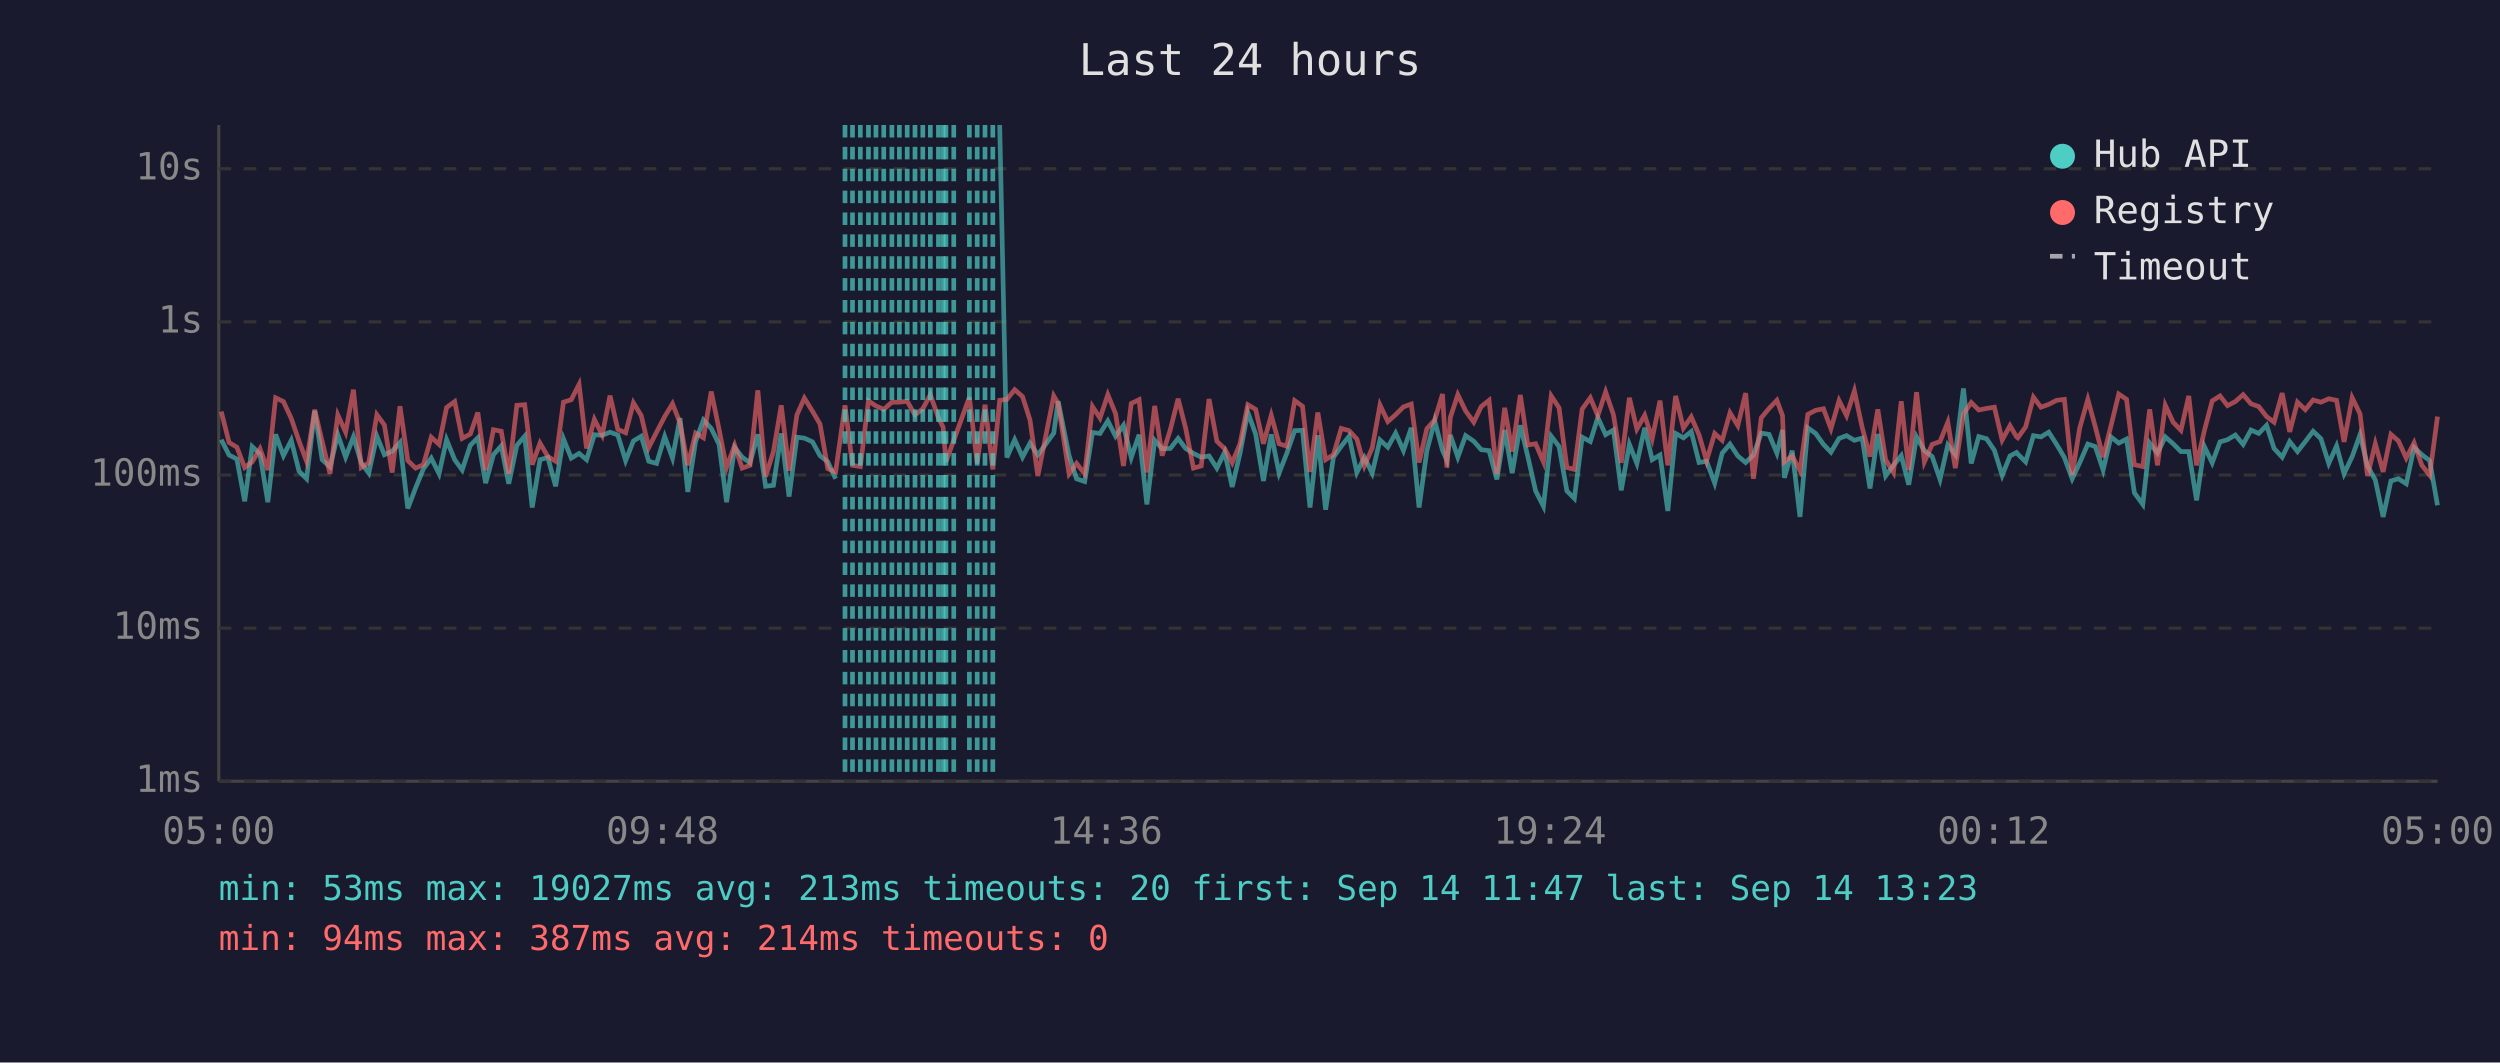
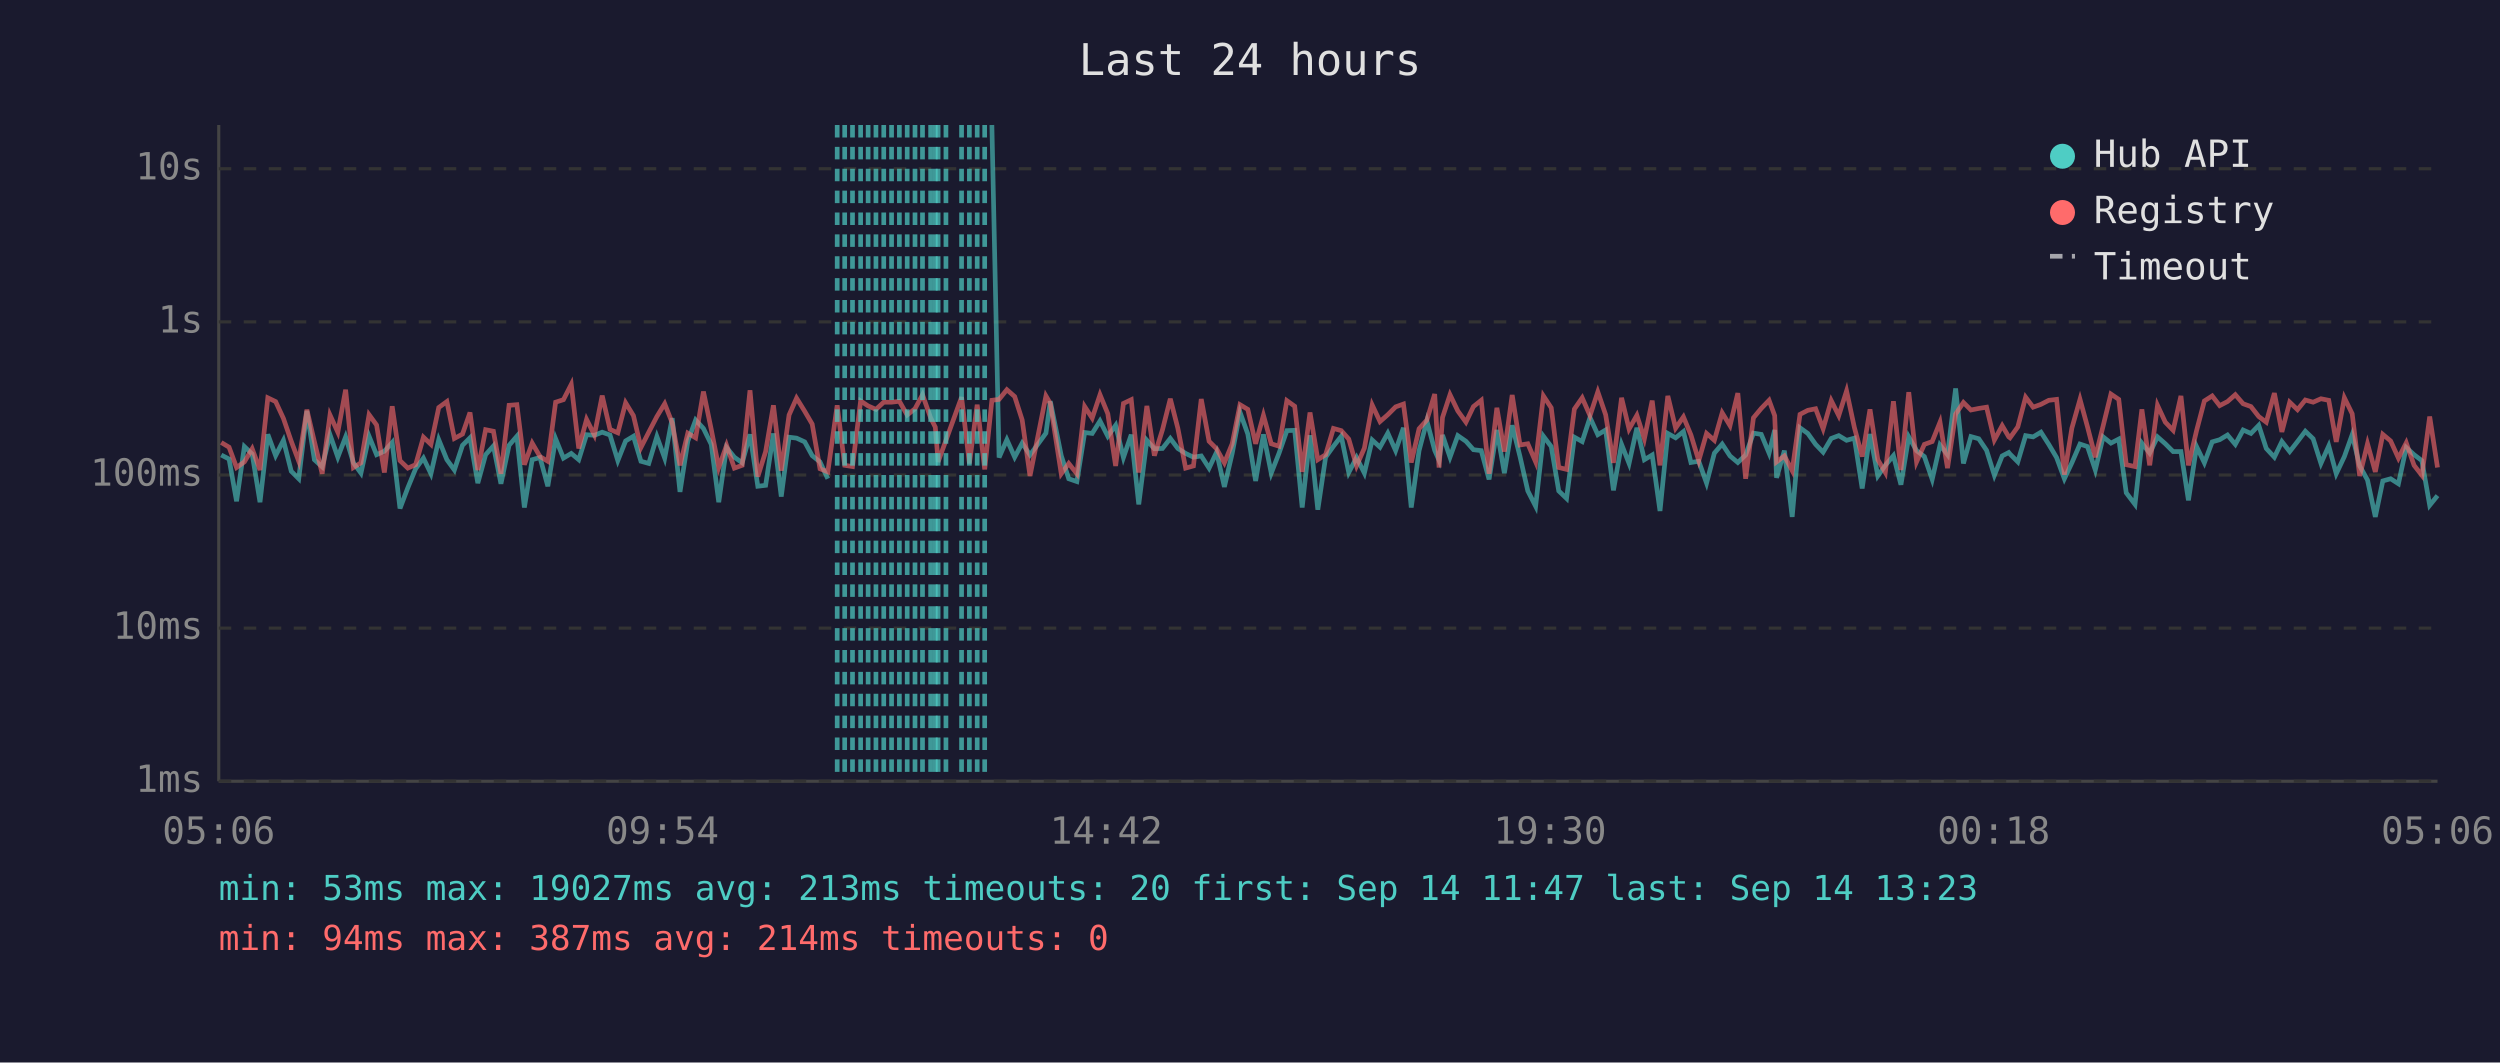
<svg xmlns="http://www.w3.org/2000/svg" viewBox="0 0 800 340" font-family="monospace" font-size="12">
  <rect width="800" height="340" fill="#1a1a2e" />
  <text x="400" y="24" fill="#e0e0e0" font-size="14" text-anchor="middle">Last 24 hours</text>
  <line x1="70" y1="40" x2="70" y2="250" stroke="#444" stroke-width="1" />
  <line x1="70" y1="250" x2="780" y2="250" stroke="#444" stroke-width="1" />
  <line x1="70" y1="250" x2="780" y2="250" stroke="#333" stroke-width="1" stroke-dasharray="4" />
  <text x="65" y="250" fill="#888" text-anchor="end" dominant-baseline="middle">1ms</text>
  <line x1="70" y1="201" x2="780" y2="201" stroke="#333" stroke-width="1" stroke-dasharray="4" />
  <text x="65" y="201" fill="#888" text-anchor="end" dominant-baseline="middle">10ms</text>
  <line x1="70" y1="152" x2="780" y2="152" stroke="#333" stroke-width="1" stroke-dasharray="4" />
  <text x="65" y="152" fill="#888" text-anchor="end" dominant-baseline="middle">100ms</text>
  <line x1="70" y1="103" x2="780" y2="103" stroke="#333" stroke-width="1" stroke-dasharray="4" />
  <text x="65" y="103" fill="#888" text-anchor="end" dominant-baseline="middle">1s</text>
  <line x1="70" y1="54" x2="780" y2="54" stroke="#333" stroke-width="1" stroke-dasharray="4" />
  <text x="65" y="54" fill="#888" text-anchor="end" dominant-baseline="middle">10s</text>
-   <text x="70" y="270" fill="#888" text-anchor="middle">05:00</text>
-   <text x="212" y="270" fill="#888" text-anchor="middle">09:48</text>
-   <text x="354" y="270" fill="#888" text-anchor="middle">14:36</text>
-   <text x="496" y="270" fill="#888" text-anchor="middle">19:24</text>
-   <text x="638" y="270" fill="#888" text-anchor="middle">00:12</text>
-   <text x="780" y="270" fill="#888" text-anchor="middle">05:00</text>
-   <polyline points="70.8,140.7 73.3,145.6 75.8,146.9 78.3,160.4 80.7,142.9 83.2,145.3 85.7,160.7 88.2,139.0 90.7,145.8 93.2,140.9 95.7,150.8 98.1,153.2 100.7,131.5 103.1,147.1 105.6,149.4 108.1,139.1 110.6,146.3 113.1,139.8 115.6,148.1 118.0,151.4 120.6,139.6 123.0,145.5 125.5,144.4 128.0,141.6 130.5,162.7 133.0,156.1 135.5,150.0 138.0,146.6 140.5,151.6 142.9,140.7 145.5,147.1 147.9,150.4 150.5,142.5 152.9,140.1 155.4,154.6 157.9,145.5 160.4,142.7 162.8,154.8 165.4,142.5 167.9,139.6 170.3,162.4 172.8,147.1 175.3,146.4 177.8,155.6 180.3,140.4 182.8,146.6 185.3,145.1 187.7,147.1 190.2,139.1 192.7,139.3 195.2,138.3 197.7,139.2 200.2,147.4 202.7,141.1 205.2,139.6 207.6,147.6 210.1,148.3 212.7,139.7 215.2,146.6 217.6,133.8 220.1,157.4 222.6,141.2 225.1,134.4 227.6,137.1 230.1,142.2 232.5,160.7 235.1,143.2 237.5,146.3 240.0,148.1 242.5,139.0 245.0,155.6 247.5,155.3 250.0,138.7 252.5,158.9 255.0,139.9 257.4,140.2 260.0,141.4 262.4,145.8 264.9,147.8 267.4,153.2" fill="none" stroke="#4ecdc4" stroke-width="1.5" opacity="0.6" />
-   <polyline points="319.9,40.0 322.2,146.4 324.7,140.7 327.2,146.3 329.6,141.8 332.1,145.6 337.2,138.6 338.6,128.4 342.1,145.8 344.5,153.2 347.1,154.1 349.6,138.4 352.0,138.7 354.5,134.7 357.0,139.6 359.5,136.1 362.0,146.4 364.5,139.1 367.0,161.4 369.5,140.9 371.9,143.6 374.5,143.5 377.0,140.3 379.4,143.5 381.9,145.1 384.4,146.3 386.9,145.9 389.4,149.8 391.9,144.7 394.3,155.8 396.8,145.1 399.3,131.9 401.8,138.9 404.3,153.9 406.8,139.0 409.3,151.4 411.8,145.0 414.3,137.8 416.8,137.7 419.2,162.4 421.7,139.3 424.2,163.1 426.7,146.3 429.2,142.8 431.7,139.6 434.2,151.2 436.6,146.4 439.1,151.4 441.6,140.8 444.1,143.1 446.6,138.6 449.1,144.2 451.6,136.9 454.1,162.4 456.6,144.2 459.1,134.7 461.6,144.1 463.0,147.3 464.1,139.2 466.5,146.3 469.0,139.4 471.6,141.2 474.0,143.9 476.5,144.2 479.0,153.4 481.5,137.6 483.9,151.4 486.5,136.1 488.9,146.1 491.4,157.1 493.9,162.0 496.4,139.6 498.9,142.9 501.4,157.1 503.8,159.5 506.3,139.9 508.9,141.3 511.3,133.6 513.8,139.1 516.3,137.6 518.8,156.9 521.4,142.2 523.8,148.3 526.3,136.9 528.7,147.1 531.2,145.6 533.7,163.5 536.2,138.7 538.7,140.1 541.2,138.1 543.7,148.0 546.1,147.6 548.7,154.6 551.1,145.0 553.6,142.1 556.1,145.9 558.6,148.0 561.1,145.6 563.6,138.6 566.1,139.0 568.6,145.0 570.4,137.6 571.0,152.9 573.5,144.2 576.0,165.4 578.5,136.9 581.0,138.7 583.5,142.2 585.9,144.7 588.5,140.3 590.9,139.4 593.4,140.9 595.9,140.2 598.4,156.3 600.9,138.9 603.4,152.3 605.9,148.9 608.4,145.8 610.8,155.1 613.3,139.8 615.8,144.2 618.3,146.1 620.8,153.4 623.3,142.4 625.7,145.5 628.3,124.3 630.8,148.3 633.2,139.7 635.7,140.4 638.2,144.1 640.7,152.1 643.2,145.9 645.3,144.8 645.7,145.3 648.2,147.8 650.7,139.4 653.1,139.8 655.6,138.3 658.1,142.2 660.6,146.4 663.1,153.2 665.5,148.1 668.1,142.1 670.5,142.9 673.0,150.4 675.5,139.8 678.0,141.8 680.5,140.5 683.0,157.7 685.7,161.4 687.9,141.8 690.4,145.0 692.9,139.8 695.4,142.0 697.9,144.5 700.4,144.5 702.9,160.1 705.4,142.9 707.9,148.1 710.4,141.4 712.8,140.7 715.3,139.2 717.8,142.2 720.3,137.6 722.8,138.7 725.3,136.1 727.7,143.5 730.3,146.3 732.7,141.3 735.2,144.5 737.7,141.3 740.2,138.0 742.7,140.4 745.2,148.3 747.7,142.7 750.1,151.6 752.7,146.1 755.2,139.1 757.6,149.1 760.1,153.6 762.6,165.4 765.1,153.9 767.5,153.2 770.0,154.8 772.5,143.2 775.0,145.5 777.5,147.4 780.0,161.7" fill="none" stroke="#4ecdc4" stroke-width="1.5" opacity="0.6" />
-   <polyline points="70.8,131.7 73.3,141.6 75.8,143.1 78.3,149.6 80.7,147.8 83.2,143.6 85.7,150.4 88.2,127.3 90.7,128.5 93.2,133.9 95.7,141.2 98.1,147.6 100.7,131.1 103.1,141.3 105.6,151.6 108.1,132.8 110.6,138.3 113.1,124.7 115.6,149.6 118.0,148.1 120.6,132.7 123.0,136.0 125.5,151.2 128.0,130.0 130.5,147.4 133.0,149.8 135.5,148.7 138.0,139.9 140.5,142.2 142.9,130.4 145.5,128.5 147.9,140.3 150.5,138.9 152.9,132.0 155.4,150.4 157.9,137.5 160.4,138.0 162.8,151.6 165.4,129.7 167.9,129.5 170.3,148.7 172.8,141.8 175.3,146.1 177.8,147.6 180.3,128.7 182.8,127.9 185.3,123.0 187.7,143.5 190.2,134.2 192.7,139.2 195.2,126.6 197.7,137.4 200.2,138.5 202.7,128.9 205.2,133.0 207.6,143.2 210.1,138.3 212.7,133.3 215.2,129.2 217.6,135.3 220.1,148.9 222.6,138.6 225.1,140.1 227.6,125.3 230.1,137.4 232.5,149.6 235.1,142.5 237.5,149.8 240.0,148.9 242.5,124.9 245.0,152.5 247.5,144.5 250.0,129.7 252.5,150.6 255.0,132.8 257.4,127.4 260.0,131.6 262.4,135.7 264.9,150.0 267.4,151.0 270.4,129.7 272.8,148.9 275.3,149.3 277.9,128.3 280.3,129.9 282.8,131.0 285.4,128.7 287.8,128.7 290.3,128.4 292.8,132.8 295.3,130.8 297.7,126.3 300.3,133.7 301.8,136.7 302.7,147.8 305.2,140.9 310.2,127.1 312.7,148.3 315.2,129.5 317.7,150.2 319.9,128.1 322.2,127.8 324.7,124.7 327.2,126.9 329.6,134.4 332.1,152.3 337.2,126.7 338.6,129.1 342.1,151.6 344.5,148.3 347.1,151.6 349.6,130.1 352.0,133.8 354.5,126.3 357.0,132.4 359.5,149.1 362.0,129.1 364.5,127.9 367.0,151.2 369.5,129.9 371.9,145.8 374.5,137.5 377.0,127.6 379.4,137.0 381.9,149.8 384.4,149.1 386.9,127.7 389.4,141.2 391.9,143.6 394.3,148.1 396.8,142.0 399.3,129.5 401.8,131.0 404.3,142.0 406.8,132.9 409.3,142.0 411.8,142.8 414.3,128.2 416.8,130.0 419.2,151.0 421.7,132.0 424.2,147.1 426.7,145.5 429.2,137.1 431.7,137.8 434.2,140.5 436.6,149.1 439.1,143.4 441.6,129.6 444.1,134.9 446.6,132.7 449.1,130.2 451.6,129.3 454.1,148.0 456.6,137.2 459.1,134.4 461.6,126.1 463.0,149.6 464.1,133.6 466.5,126.3 469.0,131.5 471.6,135.1 474.0,130.1 476.5,128.1 479.0,151.6 481.5,130.5 483.9,144.5 486.5,126.4 488.9,142.4 491.4,142.0 493.9,147.8 496.4,126.7 498.9,130.5 501.4,149.6 503.8,150.2 506.3,130.9 508.9,127.3 511.3,133.0 513.8,125.4 516.3,132.7 518.8,148.1 521.4,127.3 523.8,137.3 526.3,132.9 528.7,140.4 531.2,128.2 533.7,148.9 536.2,126.7 538.7,137.0 541.2,133.4 543.7,139.2 546.1,147.4 548.7,138.7 551.1,140.9 553.6,132.1 556.1,136.2 558.6,125.8 561.1,153.2 563.6,133.7 566.1,130.7 568.6,128.1 570.4,133.0 571.0,147.8 573.5,145.9 576.0,150.6 578.5,132.6 581.0,131.3 583.5,130.8 585.9,137.2 588.5,128.2 590.9,133.0 593.4,125.1 595.9,136.8 598.4,146.1 600.9,131.0 603.4,147.1 605.9,151.2 608.4,128.4 610.8,150.4 613.3,125.5 615.8,147.8 618.3,142.2 620.8,141.3 623.3,135.1 625.7,149.8 628.3,132.5 630.8,128.8 633.2,131.2 635.7,130.7 638.2,130.3 640.7,140.8 643.2,136.2 645.3,139.8 645.7,140.1 648.2,136.6 650.7,127.1 653.1,130.3 655.6,129.4 658.1,128.1 660.6,127.8 663.1,151.9 665.5,137.0 668.1,127.8 670.5,136.6 673.0,146.3 675.5,136.3 678.0,126.1 680.5,127.8 683.0,148.7 685.7,149.3 687.9,131.0 690.4,148.9 692.9,129.7 695.4,135.1 697.9,137.7 700.4,126.7 702.9,148.9 705.4,137.8 707.9,128.3 710.4,126.7 712.8,129.8 715.3,128.5 717.8,126.3 720.3,129.2 722.8,130.1 725.3,133.3 727.7,135.1 730.3,125.8 732.7,138.2 735.2,128.7 737.7,131.1 740.2,128.0 742.7,128.7 745.2,127.6 747.7,128.1 750.1,141.4 752.7,127.3 755.2,132.4 757.6,152.3 760.1,142.0 762.6,151.0 765.1,139.0 767.5,141.1 770.0,146.6 772.5,141.7 775.0,148.9 777.5,152.1 780.0,133.3" fill="none" stroke="#ff6b6b" stroke-width="1.5" opacity="0.6" />
-   <line x1="270.4" y1="40" x2="270.4" y2="250" stroke="#4ecdc4" stroke-width="1.5" stroke-dasharray="4,3" opacity="0.7" />
+   <text x="70" y="270" fill="#888" text-anchor="middle">05:06</text>
+   <text x="212" y="270" fill="#888" text-anchor="middle">09:54</text>
+   <text x="354" y="270" fill="#888" text-anchor="middle">14:42</text>
+   <text x="496" y="270" fill="#888" text-anchor="middle">19:30</text>
+   <text x="638" y="270" fill="#888" text-anchor="middle">00:18</text>
+   <text x="780" y="270" fill="#888" text-anchor="middle">05:06</text>
+   <polyline points="70.8,145.6 73.3,146.9 75.7,160.4 78.2,142.9 80.7,145.3 83.2,160.7 85.7,139.0 88.2,145.8 90.7,140.9 93.2,150.8 95.6,153.2 98.2,131.5 100.6,147.1 103.1,149.4 105.6,139.1 108.1,146.3 110.6,139.8 113.1,148.1 115.5,151.4 118.1,139.6 120.5,145.5 123.0,144.4 125.5,141.6 128.0,162.7 130.5,156.1 133.0,150.0 135.5,146.6 137.9,151.6 140.4,140.7 143.0,147.1 145.4,150.4 148.0,142.5 150.4,140.1 152.9,154.6 155.4,145.5 157.9,142.7 160.3,154.8 162.9,142.5 165.4,139.6 167.8,162.4 170.3,147.1 172.8,146.4 175.3,155.6 177.8,140.4 180.3,146.6 182.8,145.1 185.2,147.1 187.7,139.1 190.2,139.3 192.7,138.3 195.2,139.2 197.7,147.4 200.2,141.1 202.7,139.6 205.1,147.6 207.6,148.3 210.2,139.7 212.7,146.6 215.1,133.8 217.6,157.4 220.1,141.2 222.6,134.4 225.1,137.1 227.6,142.2 230.0,160.7 232.5,143.2 235.0,146.3 237.5,148.1 240.0,139.0 242.5,155.6 245.0,155.3 247.5,138.7 250.0,158.9 252.5,139.9 254.9,140.2 257.5,141.4 259.9,145.8 262.4,147.8 264.9,153.2" fill="none" stroke="#4ecdc4" stroke-width="1.5" opacity="0.6" />
+   <polyline points="317.4,40.0 319.7,146.4 322.2,140.7 324.7,146.3 327.1,141.8 329.6,145.6 334.7,138.6 336.1,128.4 339.6,145.8 342.0,153.2 344.6,154.1 347.1,138.4 349.5,138.7 352.0,134.7 354.5,139.6 357.0,136.1 359.5,146.4 362.0,139.1 364.4,161.4 367.0,140.9 369.4,143.6 372.0,143.5 374.5,140.3 376.9,143.5 379.4,145.1 381.9,146.3 384.4,145.9 386.9,149.8 389.3,144.7 391.8,155.8 394.3,145.1 396.8,131.9 399.3,138.9 401.8,153.9 404.3,139.0 406.8,151.4 409.3,145.0 411.8,137.8 414.3,137.7 416.7,162.4 419.2,139.3 421.7,163.1 424.2,146.3 426.7,142.8 429.2,139.6 431.6,151.2 434.1,146.4 436.6,151.4 439.1,140.8 441.6,143.1 444.1,138.6 446.6,144.2 449.1,136.9 451.6,162.4 454.1,144.2 456.6,134.7 459.1,144.1 460.5,147.3 461.6,139.2 464.0,146.3 466.5,139.4 469.1,141.2 471.5,143.9 474.0,144.2 476.5,153.4 479.0,137.6 481.4,151.4 483.9,136.1 486.4,146.1 488.9,157.1 491.4,162.0 493.9,139.6 496.4,142.9 498.8,157.1 501.3,159.5 503.8,139.9 506.3,141.3 508.8,133.6 511.3,139.1 513.8,137.6 516.3,156.9 518.9,142.2 521.3,148.3 523.8,136.9 526.2,147.1 528.7,145.6 531.2,163.5 533.7,138.7 536.2,140.1 538.7,138.1 541.1,148.0 543.6,147.6 546.1,154.6 548.6,145.0 551.1,142.1 553.6,145.9 556.1,148.0 558.6,145.6 561.1,138.6 563.6,139.0 566.1,145.0 567.9,137.6 568.5,152.9 571.0,144.2 573.5,165.4 576.0,136.9 578.5,138.7 581.0,142.2 583.4,144.7 586.0,140.3 588.4,139.4 590.9,140.9 593.4,140.2 595.9,156.3 598.4,138.9 600.9,152.3 603.3,148.9 605.9,145.8 608.3,155.1 610.8,139.8 613.3,144.2 615.8,146.1 618.3,153.4 620.8,142.4 623.2,145.5 625.8,124.3 628.3,148.3 630.7,139.7 633.2,140.4 635.7,144.1 638.2,152.1 640.7,145.9 642.8,144.8 643.2,145.3 645.7,147.8 648.2,139.4 650.6,139.8 653.1,138.3 655.6,142.2 658.1,146.4 660.6,153.2 663.0,148.1 665.6,142.1 668.0,142.9 670.5,150.4 673.0,139.8 675.5,141.8 678.0,140.5 680.4,157.7 683.2,161.4 685.4,141.8 687.9,145.0 690.4,139.8 692.9,142.0 695.4,144.5 697.9,144.5 700.3,160.1 702.9,142.9 705.4,148.1 707.9,141.4 710.3,140.7 712.8,139.2 715.3,142.2 717.8,137.6 720.3,138.7 722.8,136.1 725.2,143.5 727.8,146.3 730.2,141.3 732.7,144.5 735.2,141.3 737.7,138.0 740.2,140.4 742.7,148.3 745.2,142.7 747.6,151.6 750.2,146.1 752.7,139.1 755.1,149.1 757.6,153.6 760.1,165.4 762.5,153.9 765.0,153.2 767.5,154.8 770.0,143.2 772.5,145.5 775.0,147.4 777.5,161.7 780.0,158.6" fill="none" stroke="#4ecdc4" stroke-width="1.5" opacity="0.6" />
+   <polyline points="70.8,141.6 73.3,143.1 75.7,149.6 78.2,147.8 80.7,143.6 83.2,150.4 85.7,127.3 88.2,128.5 90.7,133.9 93.2,141.2 95.6,147.6 98.2,131.1 100.6,141.3 103.1,151.6 105.6,132.8 108.1,138.3 110.6,124.7 113.1,149.6 115.5,148.1 118.1,132.7 120.5,136.0 123.0,151.2 125.5,130.0 128.0,147.4 130.5,149.8 133.0,148.7 135.5,139.9 137.9,142.2 140.4,130.4 143.0,128.5 145.4,140.3 148.0,138.9 150.4,132.0 152.9,150.4 155.4,137.5 157.9,138.0 160.3,151.6 162.9,129.7 165.4,129.5 167.8,148.7 170.3,141.8 172.8,146.1 175.3,147.6 177.8,128.7 180.3,127.9 182.8,123.0 185.2,143.5 187.7,134.2 190.2,139.2 192.7,126.6 195.2,137.4 197.7,138.5 200.2,128.9 202.7,133.0 205.1,143.2 207.6,138.3 210.2,133.3 212.7,129.2 215.1,135.3 217.6,148.9 220.1,138.6 222.6,140.1 225.1,125.3 227.6,137.4 230.0,149.6 232.5,142.5 235.0,149.8 237.5,148.9 240.0,124.9 242.5,152.5 245.0,144.5 247.5,129.7 250.0,150.6 252.5,132.8 254.9,127.4 257.5,131.6 259.9,135.7 262.4,150.0 264.9,151.0 267.9,129.7 270.3,148.9 272.8,149.3 275.4,128.3 277.8,129.9 280.3,131.0 282.8,128.7 285.3,128.7 287.8,128.4 290.3,132.8 292.8,130.8 295.2,126.3 297.8,133.7 299.3,136.7 300.2,147.8 302.7,140.9 307.7,127.1 310.2,148.3 312.7,129.5 315.1,150.2 317.4,128.1 319.7,127.8 322.2,124.7 324.7,126.9 327.1,134.4 329.6,152.3 334.7,126.7 336.1,129.1 339.6,151.6 342.0,148.3 344.6,151.6 347.1,130.1 349.5,133.8 352.0,126.3 354.5,132.4 357.0,149.1 359.5,129.1 362.0,127.9 364.4,151.2 367.0,129.9 369.4,145.8 372.0,137.5 374.5,127.6 376.9,137.0 379.4,149.8 381.9,149.1 384.4,127.7 386.9,141.2 389.3,143.6 391.8,148.1 394.3,142.0 396.8,129.5 399.3,131.0 401.8,142.0 404.3,132.9 406.8,142.0 409.3,142.8 411.8,128.2 414.3,130.0 416.7,151.0 419.2,132.0 421.7,147.1 424.2,145.5 426.7,137.1 429.2,137.8 431.6,140.5 434.1,149.1 436.6,143.4 439.1,129.6 441.6,134.9 444.1,132.7 446.6,130.2 449.1,129.3 451.6,148.0 454.1,137.2 456.6,134.4 459.1,126.1 460.5,149.6 461.6,133.6 464.0,126.3 466.5,131.5 469.1,135.1 471.5,130.1 474.0,128.1 476.5,151.6 479.0,130.5 481.4,144.5 483.9,126.4 486.4,142.4 488.9,142.0 491.4,147.8 493.9,126.7 496.4,130.5 498.8,149.6 501.3,150.2 503.8,130.9 506.3,127.3 508.8,133.0 511.3,125.4 513.8,132.7 516.3,148.1 518.9,127.3 521.3,137.3 523.8,132.9 526.2,140.4 528.7,128.2 531.2,148.9 533.7,126.7 536.2,137.0 538.7,133.4 541.1,139.2 543.6,147.4 546.1,138.7 548.6,140.9 551.1,132.1 553.6,136.2 556.1,125.8 558.6,153.2 561.1,133.7 563.6,130.7 566.1,128.1 567.9,133.0 568.5,147.8 571.0,145.9 573.5,150.6 576.0,132.6 578.5,131.3 581.0,130.8 583.4,137.2 586.0,128.2 588.4,133.0 590.9,125.1 593.4,136.8 595.9,146.1 598.4,131.0 600.9,147.1 603.3,151.2 605.9,128.4 608.3,150.4 610.8,125.5 613.3,147.8 615.8,142.2 618.3,141.3 620.8,135.1 623.2,149.8 625.8,132.5 628.3,128.8 630.7,131.2 633.2,130.7 635.7,130.3 638.2,140.8 640.7,136.2 642.8,139.8 643.2,140.1 645.7,136.6 648.2,127.1 650.6,130.3 653.1,129.4 655.6,128.1 658.1,127.8 660.6,151.9 663.0,137.0 665.6,127.8 668.0,136.6 670.5,146.3 673.0,136.3 675.5,126.1 678.0,127.8 680.4,148.7 683.2,149.3 685.4,131.0 687.9,148.9 690.4,129.7 692.9,135.1 695.4,137.7 697.9,126.7 700.3,148.9 702.9,137.8 705.4,128.3 707.9,126.7 710.3,129.8 712.8,128.5 715.3,126.3 717.8,129.2 720.3,130.1 722.8,133.3 725.2,135.1 727.8,125.8 730.2,138.2 732.7,128.7 735.2,131.1 737.7,128.0 740.2,128.7 742.7,127.6 745.2,128.1 747.6,141.4 750.2,127.3 752.7,132.4 755.1,152.3 757.6,142.0 760.1,151.0 762.5,139.0 765.0,141.1 767.5,146.6 770.0,141.7 772.5,148.9 775.0,152.1 777.5,133.3 780.0,149.6" fill="none" stroke="#ff6b6b" stroke-width="1.5" opacity="0.6" />
+   <line x1="267.9" y1="40" x2="267.9" y2="250" stroke="#4ecdc4" stroke-width="1.5" stroke-dasharray="4,3" opacity="0.7" />
+   <line x1="270.3" y1="40" x2="270.3" y2="250" stroke="#4ecdc4" stroke-width="1.5" stroke-dasharray="4,3" opacity="0.7" />
  <line x1="272.8" y1="40" x2="272.8" y2="250" stroke="#4ecdc4" stroke-width="1.5" stroke-dasharray="4,3" opacity="0.7" />
-   <line x1="275.3" y1="40" x2="275.3" y2="250" stroke="#4ecdc4" stroke-width="1.5" stroke-dasharray="4,3" opacity="0.7" />
-   <line x1="277.9" y1="40" x2="277.9" y2="250" stroke="#4ecdc4" stroke-width="1.5" stroke-dasharray="4,3" opacity="0.7" />
+   <line x1="275.4" y1="40" x2="275.4" y2="250" stroke="#4ecdc4" stroke-width="1.5" stroke-dasharray="4,3" opacity="0.7" />
+   <line x1="277.8" y1="40" x2="277.8" y2="250" stroke="#4ecdc4" stroke-width="1.5" stroke-dasharray="4,3" opacity="0.7" />
  <line x1="280.3" y1="40" x2="280.3" y2="250" stroke="#4ecdc4" stroke-width="1.5" stroke-dasharray="4,3" opacity="0.7" />
  <line x1="282.8" y1="40" x2="282.8" y2="250" stroke="#4ecdc4" stroke-width="1.5" stroke-dasharray="4,3" opacity="0.7" />
-   <line x1="285.4" y1="40" x2="285.4" y2="250" stroke="#4ecdc4" stroke-width="1.5" stroke-dasharray="4,3" opacity="0.7" />
+   <line x1="285.3" y1="40" x2="285.3" y2="250" stroke="#4ecdc4" stroke-width="1.5" stroke-dasharray="4,3" opacity="0.7" />
  <line x1="287.8" y1="40" x2="287.8" y2="250" stroke="#4ecdc4" stroke-width="1.5" stroke-dasharray="4,3" opacity="0.7" />
  <line x1="290.3" y1="40" x2="290.3" y2="250" stroke="#4ecdc4" stroke-width="1.5" stroke-dasharray="4,3" opacity="0.7" />
  <line x1="292.8" y1="40" x2="292.8" y2="250" stroke="#4ecdc4" stroke-width="1.5" stroke-dasharray="4,3" opacity="0.7" />
-   <line x1="295.3" y1="40" x2="295.3" y2="250" stroke="#4ecdc4" stroke-width="1.5" stroke-dasharray="4,3" opacity="0.7" />
-   <line x1="297.7" y1="40" x2="297.7" y2="250" stroke="#4ecdc4" stroke-width="1.5" stroke-dasharray="4,3" opacity="0.7" />
-   <line x1="300.3" y1="40" x2="300.3" y2="250" stroke="#4ecdc4" stroke-width="1.5" stroke-dasharray="4,3" opacity="0.7" />
-   <line x1="301.8" y1="40" x2="301.8" y2="250" stroke="#4ecdc4" stroke-width="1.5" stroke-dasharray="4,3" opacity="0.7" />
+   <line x1="295.2" y1="40" x2="295.2" y2="250" stroke="#4ecdc4" stroke-width="1.5" stroke-dasharray="4,3" opacity="0.7" />
+   <line x1="297.8" y1="40" x2="297.8" y2="250" stroke="#4ecdc4" stroke-width="1.5" stroke-dasharray="4,3" opacity="0.7" />
+   <line x1="299.3" y1="40" x2="299.3" y2="250" stroke="#4ecdc4" stroke-width="1.5" stroke-dasharray="4,3" opacity="0.7" />
+   <line x1="300.2" y1="40" x2="300.2" y2="250" stroke="#4ecdc4" stroke-width="1.5" stroke-dasharray="4,3" opacity="0.7" />
  <line x1="302.7" y1="40" x2="302.7" y2="250" stroke="#4ecdc4" stroke-width="1.5" stroke-dasharray="4,3" opacity="0.7" />
-   <line x1="305.2" y1="40" x2="305.2" y2="250" stroke="#4ecdc4" stroke-width="1.5" stroke-dasharray="4,3" opacity="0.7" />
+   <line x1="307.7" y1="40" x2="307.7" y2="250" stroke="#4ecdc4" stroke-width="1.5" stroke-dasharray="4,3" opacity="0.7" />
  <line x1="310.2" y1="40" x2="310.2" y2="250" stroke="#4ecdc4" stroke-width="1.5" stroke-dasharray="4,3" opacity="0.7" />
  <line x1="312.7" y1="40" x2="312.7" y2="250" stroke="#4ecdc4" stroke-width="1.5" stroke-dasharray="4,3" opacity="0.7" />
-   <line x1="315.2" y1="40" x2="315.2" y2="250" stroke="#4ecdc4" stroke-width="1.5" stroke-dasharray="4,3" opacity="0.7" />
-   <line x1="317.7" y1="40" x2="317.7" y2="250" stroke="#4ecdc4" stroke-width="1.5" stroke-dasharray="4,3" opacity="0.7" />
+   <line x1="315.1" y1="40" x2="315.1" y2="250" stroke="#4ecdc4" stroke-width="1.5" stroke-dasharray="4,3" opacity="0.7" />
  <circle cx="660" cy="50" r="4" fill="#4ecdc4" />
  <text x="670" y="50" fill="#e0e0e0" dominant-baseline="middle">Hub API</text>
  <circle cx="660" cy="68" r="4" fill="#ff6b6b" />
  <text x="670" y="68" fill="#e0e0e0" dominant-baseline="middle">Registry</text>
  <line x1="656" y1="82" x2="664" y2="82" stroke="#e0e0e0" stroke-width="1.5" stroke-dasharray="4,3" opacity="0.7" />
  <text x="670" y="86" fill="#e0e0e0" dominant-baseline="middle">Timeout</text>
  <text x="70" y="288" fill="#4ecdc4" font-size="11">min: 53ms  max: 19027ms  avg: 213ms  timeouts: 20  first: Sep 14 11:47  last: Sep 14 13:23</text>
  <text x="70" y="304" fill="#ff6b6b" font-size="11">min: 94ms  max: 387ms  avg: 214ms  timeouts: 0</text>
</svg>
